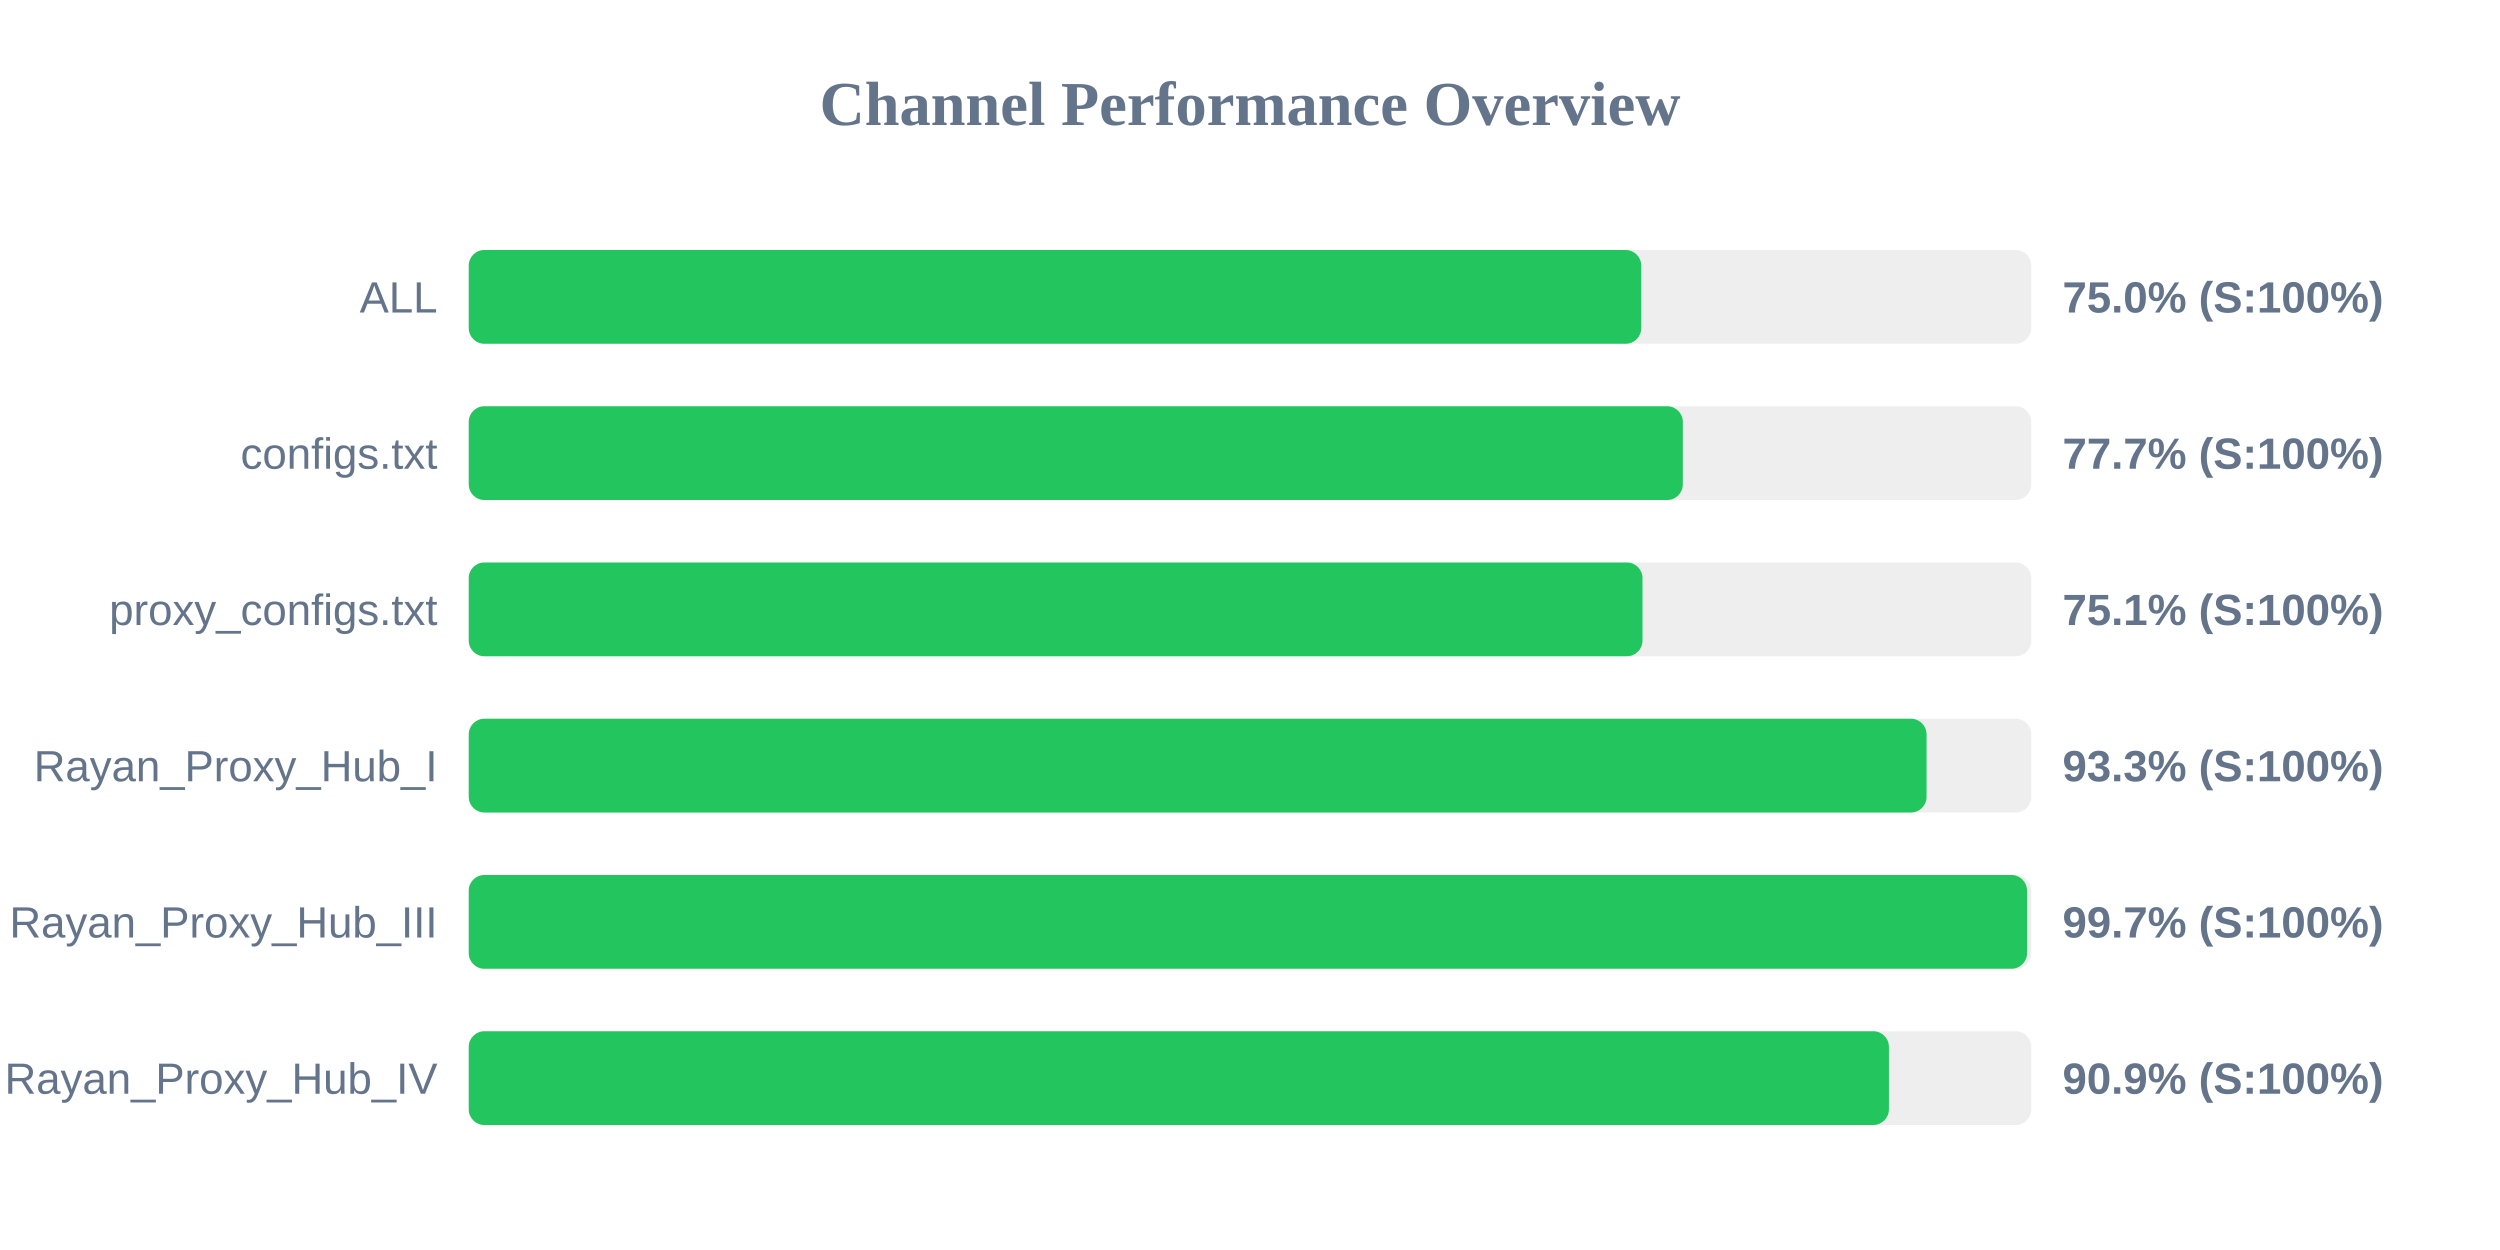
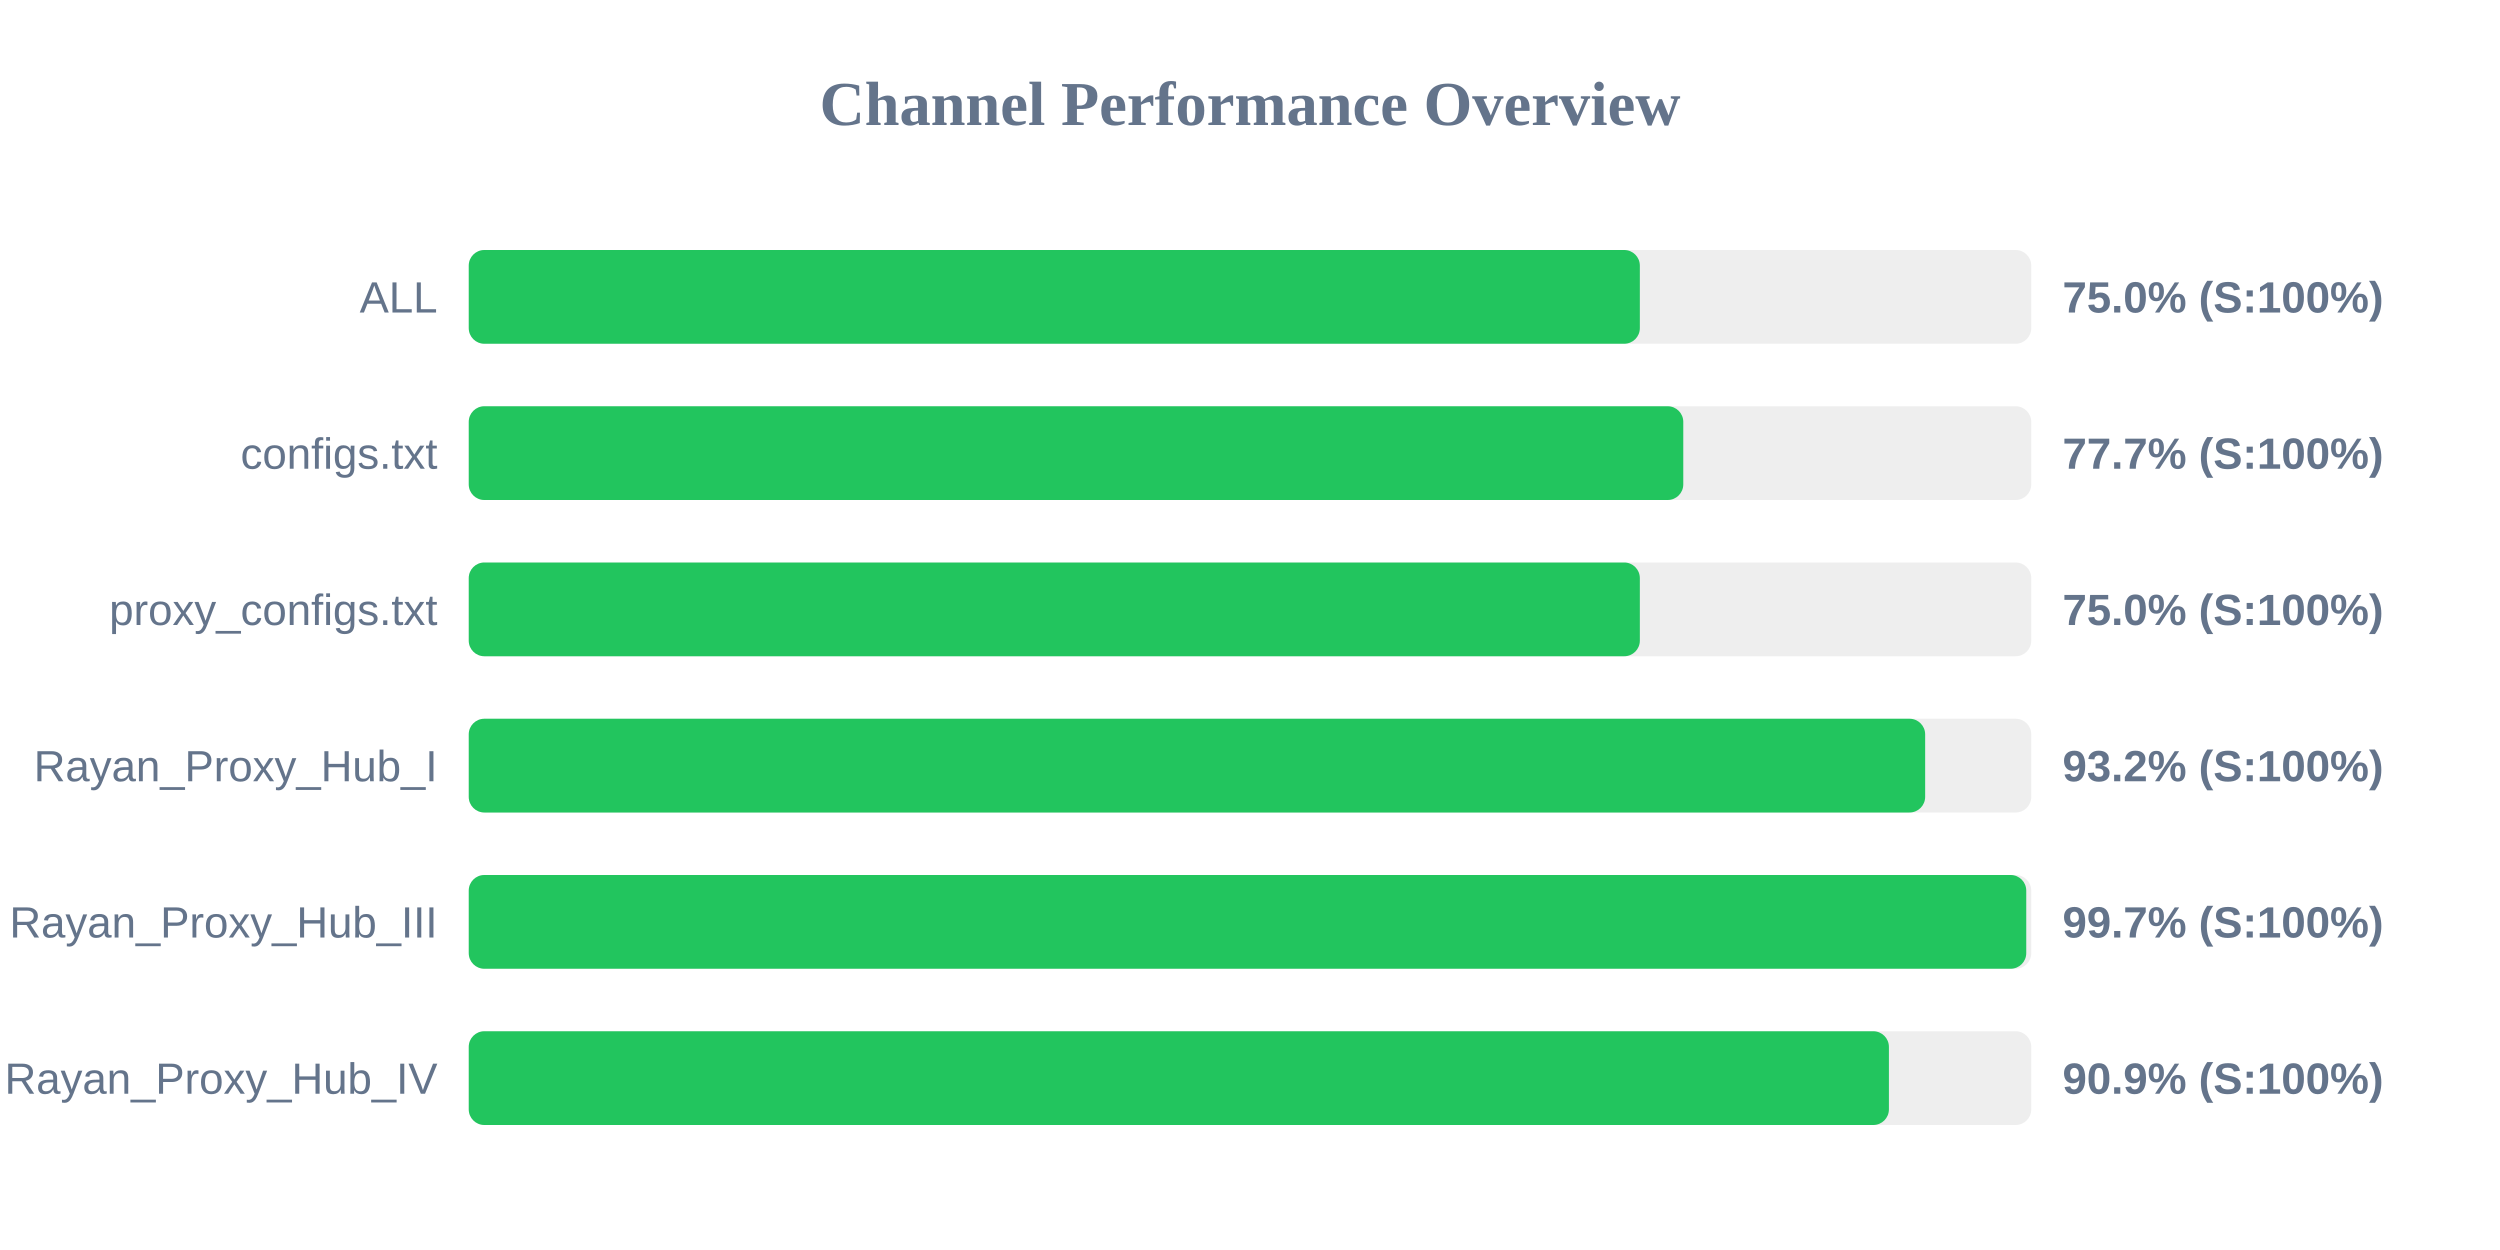
<svg xmlns="http://www.w3.org/2000/svg" width="800" height="400" version="1.1">
  <style>
        .row { font: 14px Arial; fill: #64748b; }
        .score { font: bold 14px Arial; fill: #64748b; }
    </style>
  <text x="400" y="40" text-anchor="middle" font-size="20px" font-weight="bold" fill="#64748b">Channel Performance Overview</text>
  <rect x="150" y="80" width="500" height="30" fill="#eee" rx="5" />
-   <rect x="150" y="80" width="375.2" height="30" fill="#22c55e" rx="5" />
+   <rect x="150" y="80" width="374.75" height="30" fill="#22c55e" rx="5" />
  <text x="140" y="100" text-anchor="end" class="row">ALL</text>
  <text x="660" y="100" text-anchor="start" class="score">75.0% (S:100%)</text>
  <rect x="150" y="130" width="500" height="30" fill="#eee" rx="5" />
-   <rect x="150" y="130" width="388.5" height="30" fill="#22c55e" rx="5" />
+   <rect x="150" y="130" width="388.65" height="30" fill="#22c55e" rx="5" />
  <text x="140" y="150" text-anchor="end" class="row">configs.txt</text>
  <text x="660" y="150" text-anchor="start" class="score">77.7% (S:100%)</text>
  <rect x="150" y="180" width="500" height="30" fill="#eee" rx="5" />
-   <rect x="150" y="180" width="375.6" height="30" fill="#22c55e" rx="5" />
+   <rect x="150" y="180" width="374.75" height="30" fill="#22c55e" rx="5" />
  <text x="140" y="200" text-anchor="end" class="row">proxy_configs.txt</text>
-   <text x="660" y="200" text-anchor="start" class="score">75.1% (S:100%)</text>
+   <text x="660" y="200" text-anchor="start" class="score">75.0% (S:100%)</text>
  <rect x="150" y="230" width="500" height="30" fill="#eee" rx="5" />
-   <rect x="150" y="230" width="466.5" height="30" fill="#22c55e" rx="5" />
+   <rect x="150" y="230" width="466.05" height="30" fill="#22c55e" rx="5" />
  <text x="140" y="250" text-anchor="end" class="row">Rayan_Proxy_Hub_I</text>
-   <text x="660" y="250" text-anchor="start" class="score">93.3% (S:100%)</text>
+   <text x="660" y="250" text-anchor="start" class="score">93.2% (S:100%)</text>
  <rect x="150" y="280" width="500" height="30" fill="#eee" rx="5" />
-   <rect x="150" y="280" width="498.65" height="30" fill="#22c55e" rx="5" />
+   <rect x="150" y="280" width="498.4" height="30" fill="#22c55e" rx="5" />
  <text x="140" y="300" text-anchor="end" class="row">Rayan_Proxy_Hub_III</text>
  <text x="660" y="300" text-anchor="start" class="score">99.7% (S:100%)</text>
  <rect x="150" y="330" width="500" height="30" fill="#eee" rx="5" />
  <rect x="150" y="330" width="454.45" height="30" fill="#22c55e" rx="5" />
  <text x="140" y="350" text-anchor="end" class="row">Rayan_Proxy_Hub_IV</text>
  <text x="660" y="350" text-anchor="start" class="score">90.9% (S:100%)</text>
</svg>
